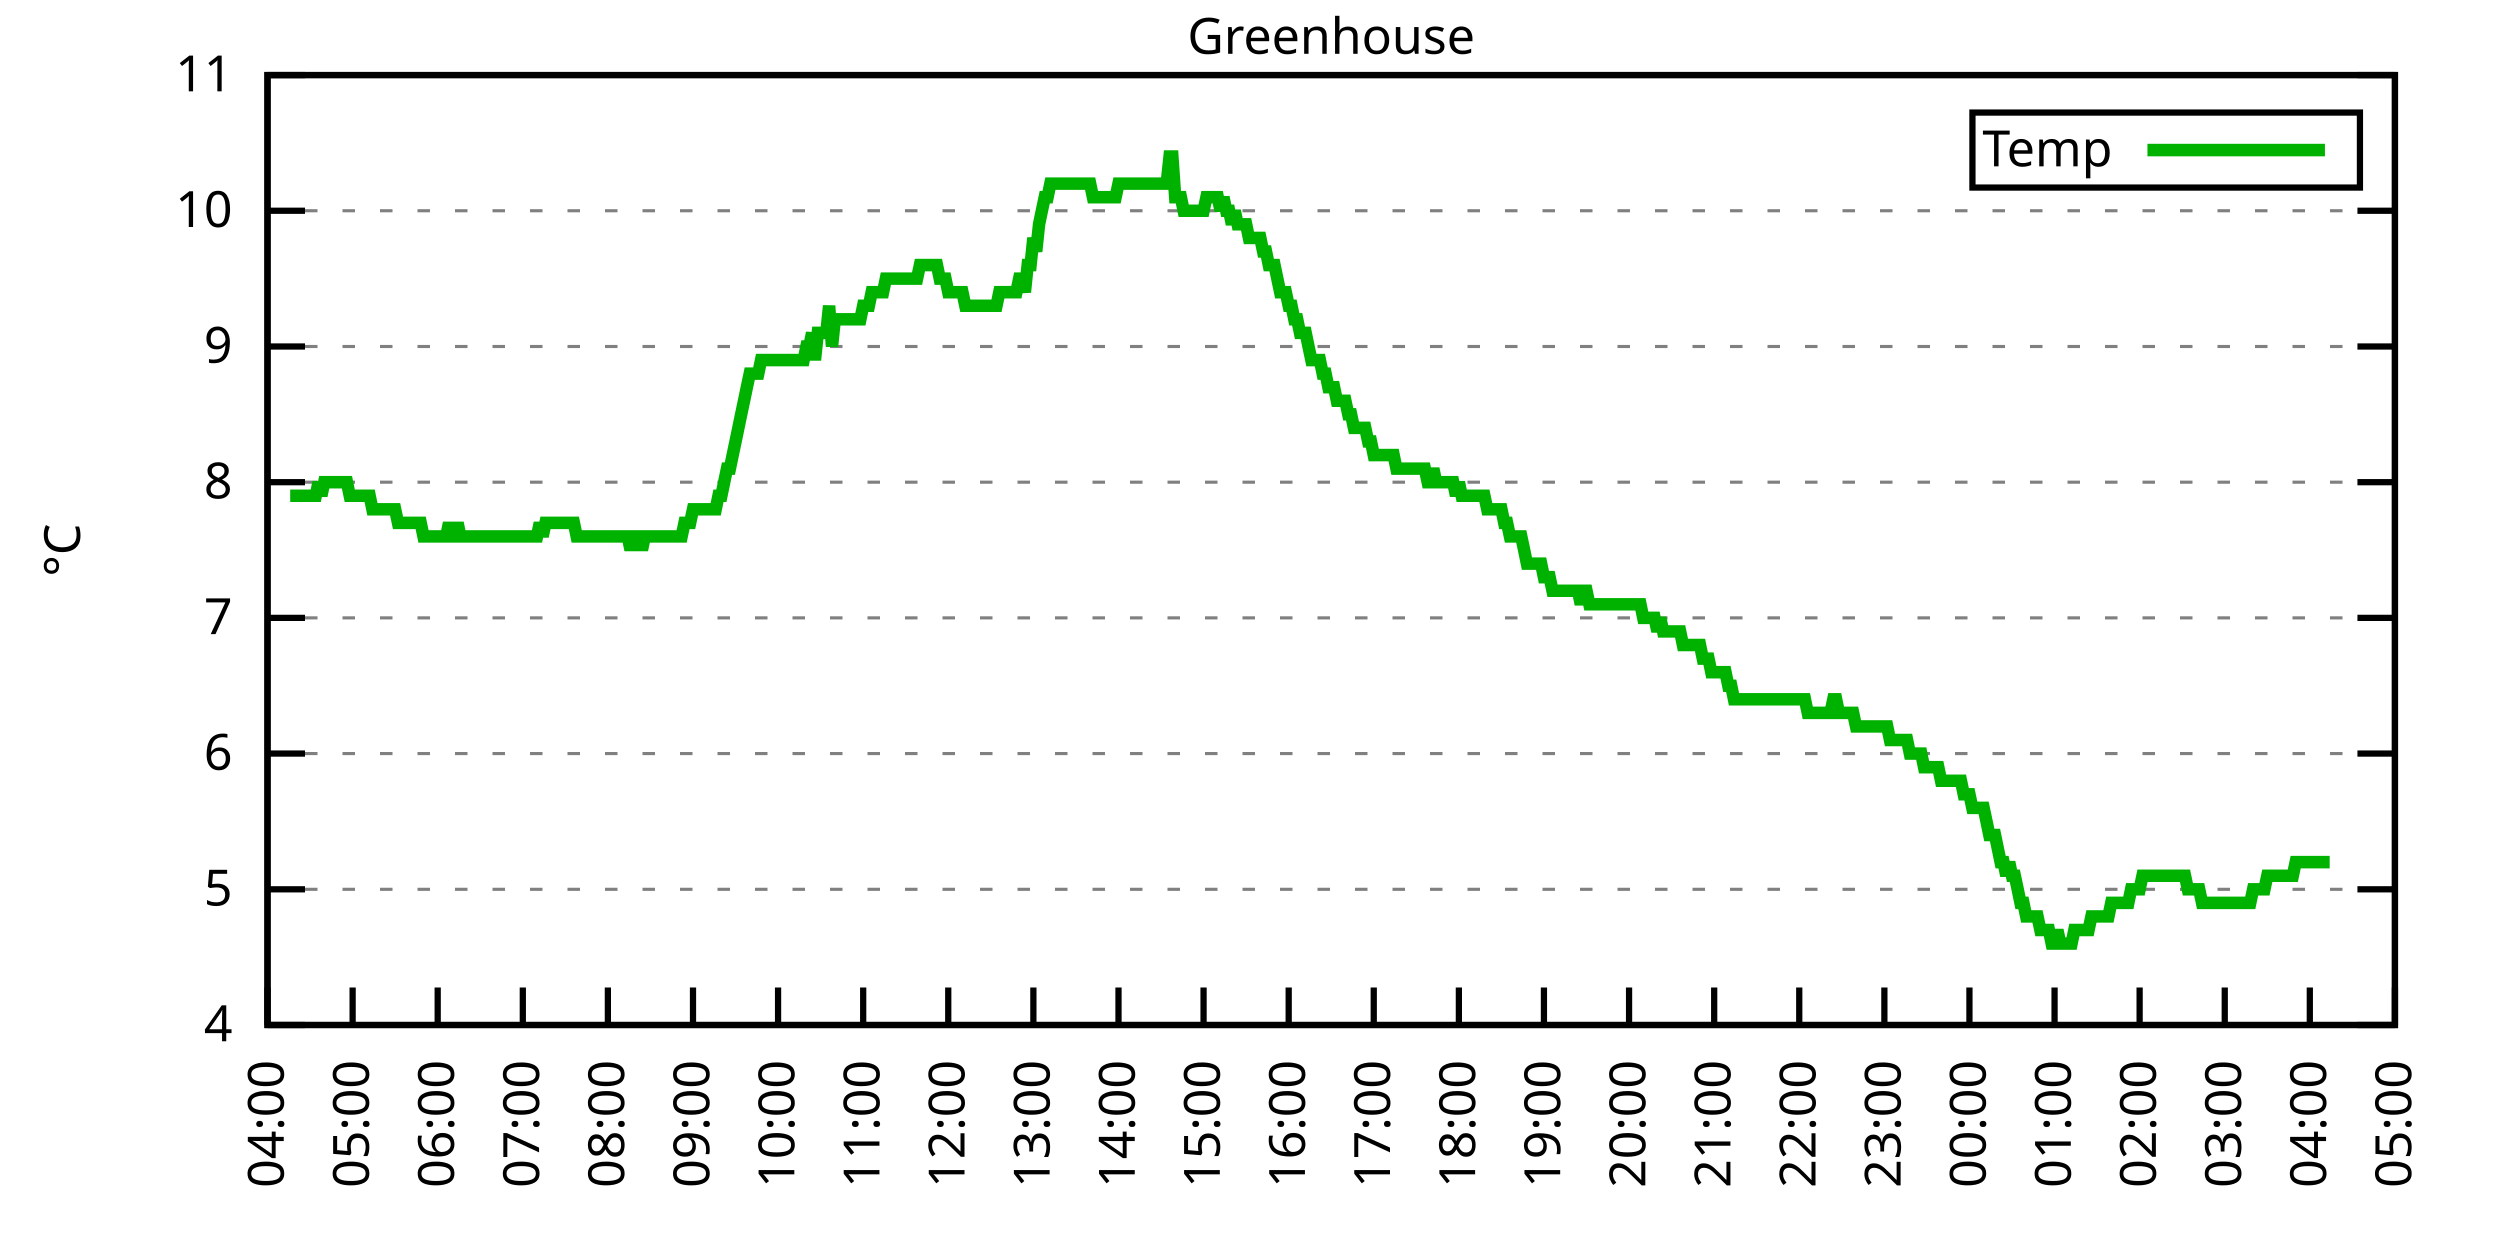
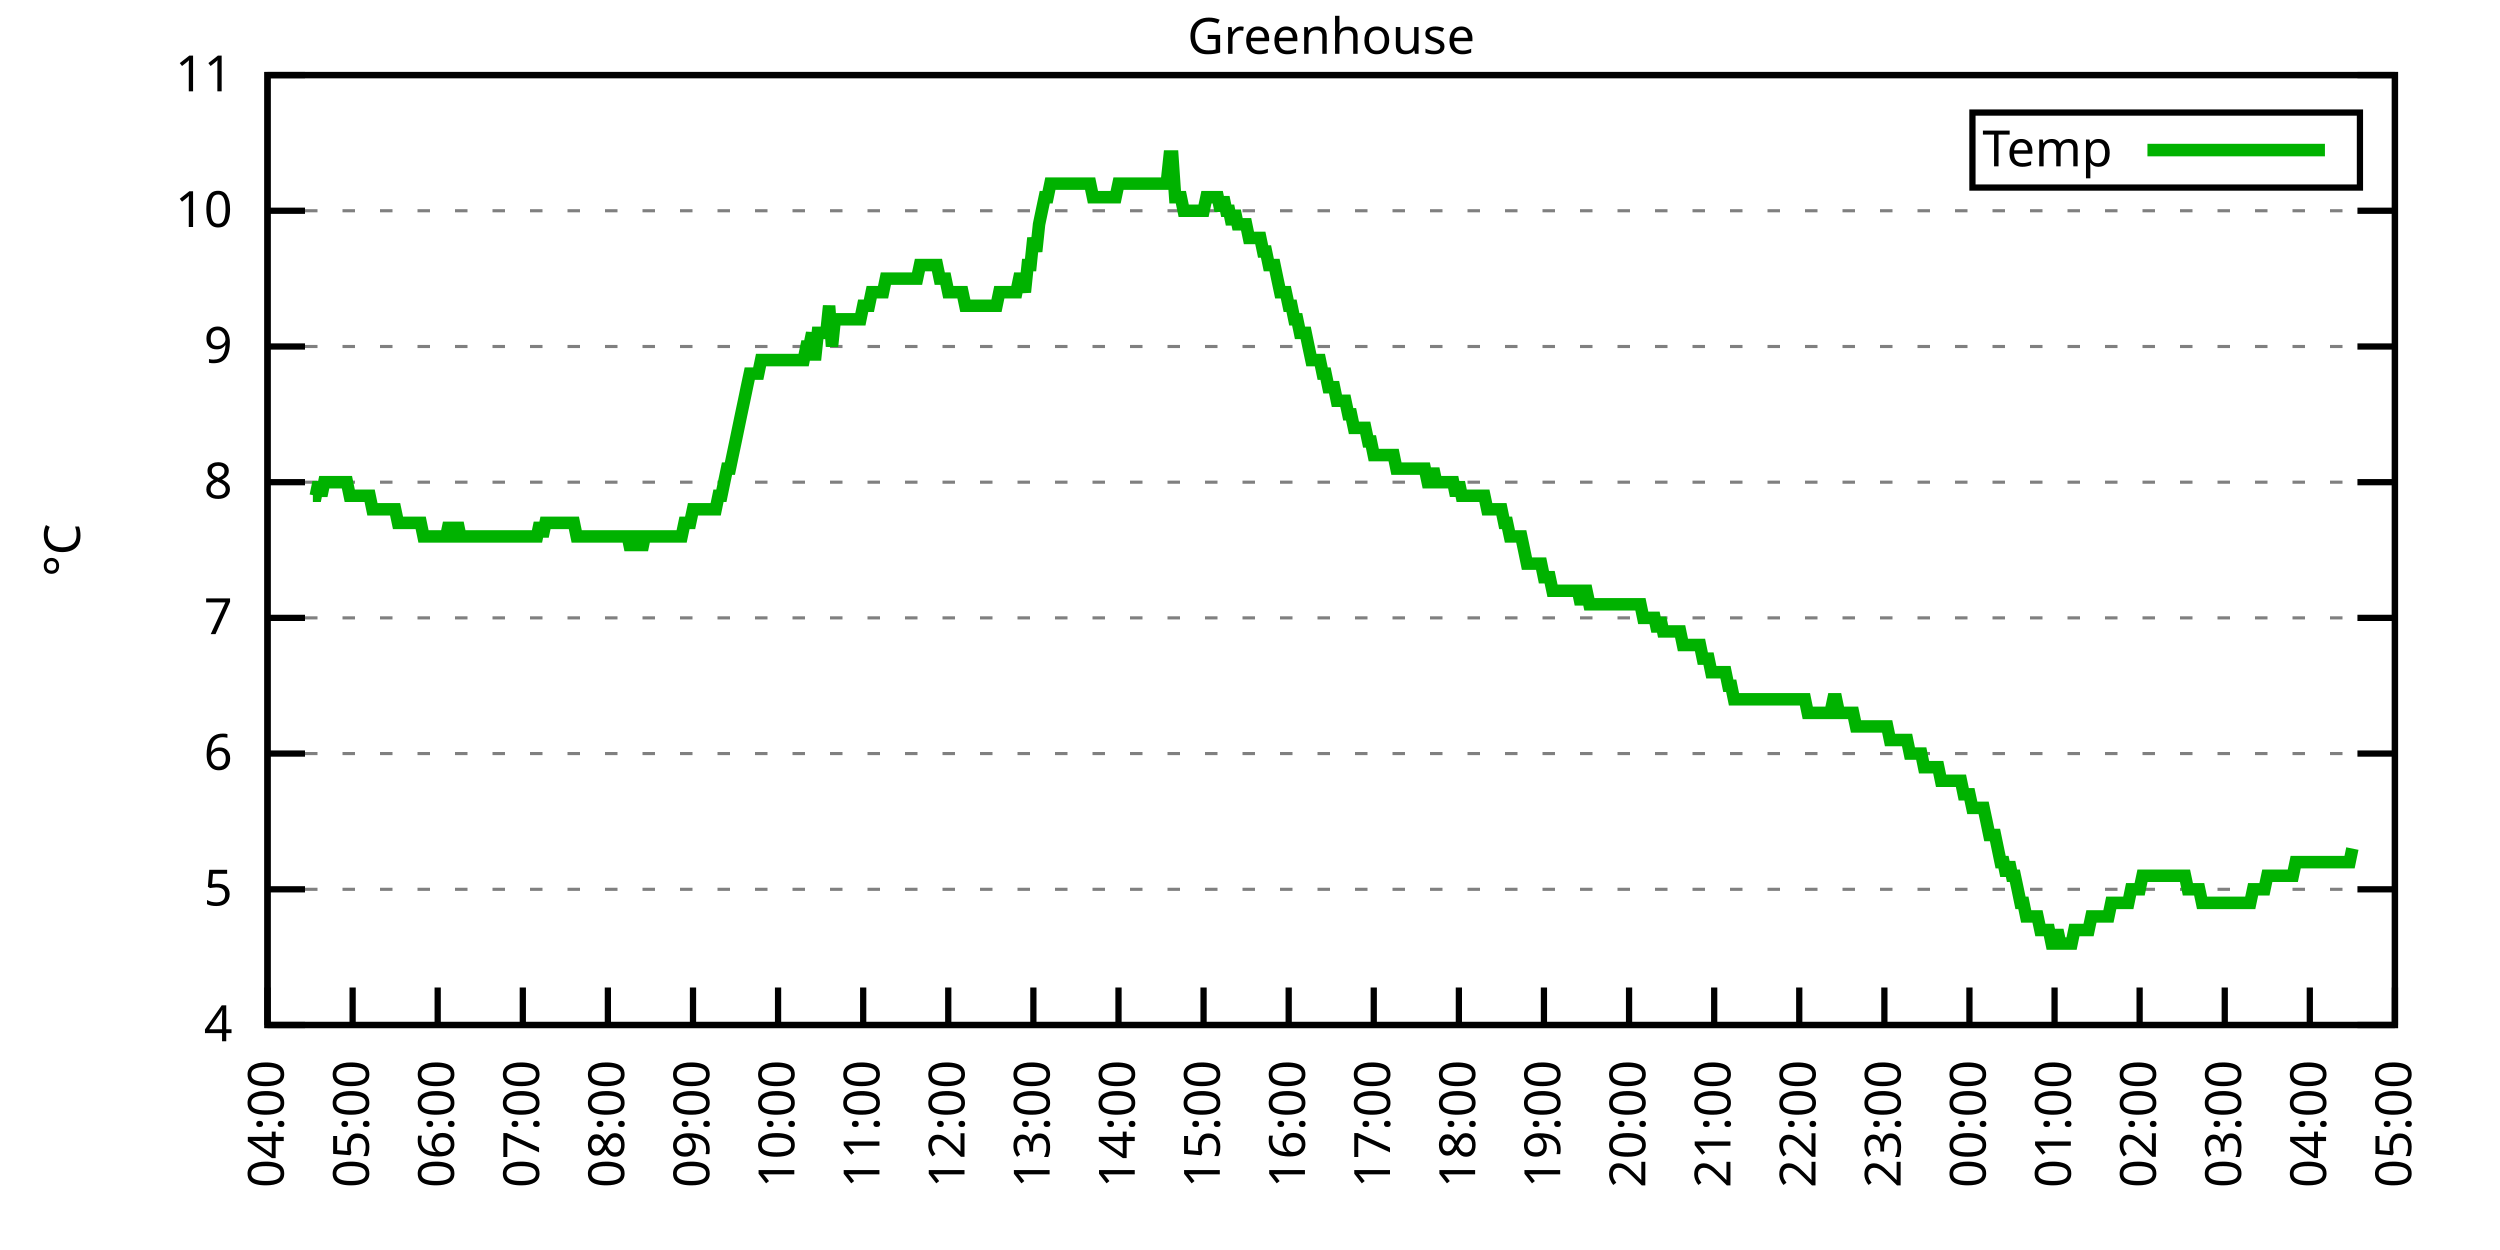
<svg xmlns="http://www.w3.org/2000/svg" xmlns:xlink="http://www.w3.org/1999/xlink" width="400" height="200" viewBox="0 0 400 200">
  <g id="gnuplot_canvas">
    <rect x="0" y="0" width="400" height="200" fill="none" />
    <defs>
      <circle id="gpDot" r="0.5" stroke-width="0.5" stroke="currentColor" />
      <path id="gpPt0" stroke-width="0.333" stroke="currentColor" d="M-1,0 h2 M0,-1 v2" />
      <path id="gpPt1" stroke-width="0.333" stroke="currentColor" d="M-1,-1 L1,1 M1,-1 L-1,1" />
      <path id="gpPt2" stroke-width="0.333" stroke="currentColor" d="M-1,0 L1,0 M0,-1 L0,1 M-1,-1 L1,1 M-1,1 L1,-1" />
      <rect id="gpPt3" stroke-width="0.333" stroke="currentColor" x="-1" y="-1" width="2" height="2" />
      <rect id="gpPt4" stroke-width="0.333" stroke="currentColor" fill="currentColor" x="-1" y="-1" width="2" height="2" />
      <circle id="gpPt5" stroke-width="0.333" stroke="currentColor" cx="0" cy="0" r="1" />
      <use xlink:href="#gpPt5" id="gpPt6" fill="currentColor" stroke="none" />
      <path id="gpPt7" stroke-width="0.333" stroke="currentColor" d="M0,-1.33 L-1.33,0.67 L1.33,0.67 z" />
      <use xlink:href="#gpPt7" id="gpPt8" fill="currentColor" stroke="none" />
      <use xlink:href="#gpPt7" id="gpPt9" stroke="currentColor" transform="rotate(180)" />
      <use xlink:href="#gpPt9" id="gpPt10" fill="currentColor" stroke="none" />
      <use xlink:href="#gpPt3" id="gpPt11" stroke="currentColor" transform="rotate(45)" />
      <use xlink:href="#gpPt11" id="gpPt12" fill="currentColor" stroke="none" />
      <path id="gpPt13" stroke-width="0.333" stroke="currentColor" d="M0,1.330 L1.265,0.411 L0.782,-1.067 L-0.782,-1.076 L-1.265,0.411 z" />
      <use xlink:href="#gpPt13" id="gpPt14" fill="currentColor" stroke="none" />
      <filter id="textbox" filterUnits="objectBoundingBox" x="0" y="0" height="1" width="1">
        <feFlood flood-color="white" flood-opacity="1" result="bgnd" />
        <feComposite in="SourceGraphic" in2="bgnd" operator="atop" />
      </filter>
      <filter id="greybox" filterUnits="objectBoundingBox" x="0" y="0" height="1" width="1">
        <feFlood flood-color="lightgrey" flood-opacity="1" result="grey" />
        <feComposite in="SourceGraphic" in2="grey" operator="atop" />
      </filter>
    </defs>
    <g fill="none" color="white" stroke="currentColor" stroke-width="1.00" stroke-linecap="butt" stroke-linejoin="miter">
</g>
    <g fill="none" color="black" stroke="currentColor" stroke-width="1.00" stroke-linecap="butt" stroke-linejoin="miter">
      <g stroke="none" shape-rendering="crispEdges">
        <polygon fill="rgb(255, 255, 255)" points="42.80,164.00 383.18,164.00 383.18,12.02 42.80,12.02 " />
      </g>
    </g>
    <g fill="none" color="black" stroke="currentColor" stroke-width="1.00" stroke-linecap="butt" stroke-linejoin="miter">
</g>
    <g fill="none" color="black" stroke="black" stroke-width="0.50" stroke-linecap="butt" stroke-linejoin="miter">
</g>
    <g fill="none" color="gray" stroke="currentColor" stroke-width="0.50" stroke-linecap="butt" stroke-linejoin="miter">
      <path stroke="gray" stroke-dasharray="2,4" class="gridline" d="M42.80,164.00 L383.19,164.00  " />
    </g>
    <g fill="none" color="gray" stroke="gray" stroke-width="1.00" stroke-linecap="butt" stroke-linejoin="miter">
</g>
    <g fill="none" color="black" stroke="currentColor" stroke-width="1.00" stroke-linecap="butt" stroke-linejoin="miter">
      <path stroke="black" d="M42.80,164.00 L48.80,164.00 M383.19,164.00 L377.19,164.00  " />
      <g transform="translate(37.20,166.60)" stroke="none" fill="black" font-family="Sans" font-size="8.00" text-anchor="end">
        <text>
          <tspan font-family="Sans"> 4</tspan>
        </text>
      </g>
    </g>
    <g fill="none" color="black" stroke="currentColor" stroke-width="1.00" stroke-linecap="butt" stroke-linejoin="miter">
</g>
    <g fill="none" color="black" stroke="black" stroke-width="0.50" stroke-linecap="butt" stroke-linejoin="miter">
</g>
    <g fill="none" color="gray" stroke="currentColor" stroke-width="0.50" stroke-linecap="butt" stroke-linejoin="miter">
      <path stroke="gray" stroke-dasharray="2,4" class="gridline" d="M42.80,142.29 L383.19,142.29  " />
    </g>
    <g fill="none" color="gray" stroke="gray" stroke-width="1.00" stroke-linecap="butt" stroke-linejoin="miter">
</g>
    <g fill="none" color="black" stroke="currentColor" stroke-width="1.00" stroke-linecap="butt" stroke-linejoin="miter">
      <path stroke="black" d="M42.80,142.29 L48.80,142.29 M383.19,142.29 L377.19,142.29  " />
      <g transform="translate(37.20,144.89)" stroke="none" fill="black" font-family="Sans" font-size="8.00" text-anchor="end">
        <text>
          <tspan font-family="Sans"> 5</tspan>
        </text>
      </g>
    </g>
    <g fill="none" color="black" stroke="currentColor" stroke-width="1.00" stroke-linecap="butt" stroke-linejoin="miter">
</g>
    <g fill="none" color="black" stroke="black" stroke-width="0.50" stroke-linecap="butt" stroke-linejoin="miter">
</g>
    <g fill="none" color="gray" stroke="currentColor" stroke-width="0.50" stroke-linecap="butt" stroke-linejoin="miter">
      <path stroke="gray" stroke-dasharray="2,4" class="gridline" d="M42.80,120.57 L383.19,120.57  " />
    </g>
    <g fill="none" color="gray" stroke="gray" stroke-width="1.00" stroke-linecap="butt" stroke-linejoin="miter">
</g>
    <g fill="none" color="black" stroke="currentColor" stroke-width="1.00" stroke-linecap="butt" stroke-linejoin="miter">
      <path stroke="black" d="M42.80,120.57 L48.80,120.57 M383.19,120.57 L377.19,120.57  " />
      <g transform="translate(37.20,123.17)" stroke="none" fill="black" font-family="Sans" font-size="8.00" text-anchor="end">
        <text>
          <tspan font-family="Sans"> 6</tspan>
        </text>
      </g>
    </g>
    <g fill="none" color="black" stroke="currentColor" stroke-width="1.00" stroke-linecap="butt" stroke-linejoin="miter">
</g>
    <g fill="none" color="black" stroke="black" stroke-width="0.50" stroke-linecap="butt" stroke-linejoin="miter">
</g>
    <g fill="none" color="gray" stroke="currentColor" stroke-width="0.50" stroke-linecap="butt" stroke-linejoin="miter">
      <path stroke="gray" stroke-dasharray="2,4" class="gridline" d="M42.80,98.86 L383.19,98.86  " />
    </g>
    <g fill="none" color="gray" stroke="gray" stroke-width="1.00" stroke-linecap="butt" stroke-linejoin="miter">
</g>
    <g fill="none" color="black" stroke="currentColor" stroke-width="1.00" stroke-linecap="butt" stroke-linejoin="miter">
      <path stroke="black" d="M42.80,98.86 L48.80,98.86 M383.19,98.86 L377.19,98.86  " />
      <g transform="translate(37.20,101.46)" stroke="none" fill="black" font-family="Sans" font-size="8.00" text-anchor="end">
        <text>
          <tspan font-family="Sans"> 7</tspan>
        </text>
      </g>
    </g>
    <g fill="none" color="black" stroke="currentColor" stroke-width="1.00" stroke-linecap="butt" stroke-linejoin="miter">
</g>
    <g fill="none" color="black" stroke="black" stroke-width="0.50" stroke-linecap="butt" stroke-linejoin="miter">
</g>
    <g fill="none" color="gray" stroke="currentColor" stroke-width="0.50" stroke-linecap="butt" stroke-linejoin="miter">
      <path stroke="gray" stroke-dasharray="2,4" class="gridline" d="M42.80,77.15 L383.19,77.15  " />
    </g>
    <g fill="none" color="gray" stroke="gray" stroke-width="1.00" stroke-linecap="butt" stroke-linejoin="miter">
</g>
    <g fill="none" color="black" stroke="currentColor" stroke-width="1.00" stroke-linecap="butt" stroke-linejoin="miter">
      <path stroke="black" d="M42.80,77.15 L48.80,77.15 M383.19,77.15 L377.19,77.15  " />
      <g transform="translate(37.20,79.75)" stroke="none" fill="black" font-family="Sans" font-size="8.00" text-anchor="end">
        <text>
          <tspan font-family="Sans"> 8</tspan>
        </text>
      </g>
    </g>
    <g fill="none" color="black" stroke="currentColor" stroke-width="1.00" stroke-linecap="butt" stroke-linejoin="miter">
</g>
    <g fill="none" color="black" stroke="black" stroke-width="0.50" stroke-linecap="butt" stroke-linejoin="miter">
</g>
    <g fill="none" color="gray" stroke="currentColor" stroke-width="0.50" stroke-linecap="butt" stroke-linejoin="miter">
      <path stroke="gray" stroke-dasharray="2,4" class="gridline" d="M42.80,55.44 L383.19,55.44  " />
    </g>
    <g fill="none" color="gray" stroke="gray" stroke-width="1.00" stroke-linecap="butt" stroke-linejoin="miter">
</g>
    <g fill="none" color="black" stroke="currentColor" stroke-width="1.00" stroke-linecap="butt" stroke-linejoin="miter">
      <path stroke="black" d="M42.80,55.44 L48.80,55.44 M383.19,55.44 L377.19,55.44  " />
      <g transform="translate(37.20,58.04)" stroke="none" fill="black" font-family="Sans" font-size="8.00" text-anchor="end">
        <text>
          <tspan font-family="Sans"> 9</tspan>
        </text>
      </g>
    </g>
    <g fill="none" color="black" stroke="currentColor" stroke-width="1.00" stroke-linecap="butt" stroke-linejoin="miter">
</g>
    <g fill="none" color="black" stroke="black" stroke-width="0.50" stroke-linecap="butt" stroke-linejoin="miter">
</g>
    <g fill="none" color="gray" stroke="currentColor" stroke-width="0.50" stroke-linecap="butt" stroke-linejoin="miter">
      <path stroke="gray" stroke-dasharray="2,4" class="gridline" d="M42.80,33.72 L383.19,33.72  " />
    </g>
    <g fill="none" color="gray" stroke="gray" stroke-width="1.00" stroke-linecap="butt" stroke-linejoin="miter">
</g>
    <g fill="none" color="black" stroke="currentColor" stroke-width="1.00" stroke-linecap="butt" stroke-linejoin="miter">
      <path stroke="black" d="M42.80,33.72 L48.80,33.72 M383.19,33.72 L377.19,33.72  " />
      <g transform="translate(37.20,36.32)" stroke="none" fill="black" font-family="Sans" font-size="8.00" text-anchor="end">
        <text>
          <tspan font-family="Sans"> 10</tspan>
        </text>
      </g>
    </g>
    <g fill="none" color="black" stroke="currentColor" stroke-width="1.00" stroke-linecap="butt" stroke-linejoin="miter">
</g>
    <g fill="none" color="black" stroke="black" stroke-width="0.50" stroke-linecap="butt" stroke-linejoin="miter">
</g>
    <g fill="none" color="gray" stroke="currentColor" stroke-width="0.50" stroke-linecap="butt" stroke-linejoin="miter">
      <path stroke="gray" stroke-dasharray="2,4" class="gridline" d="M42.80,12.01 L383.19,12.01  " />
    </g>
    <g fill="none" color="gray" stroke="gray" stroke-width="1.00" stroke-linecap="butt" stroke-linejoin="miter">
</g>
    <g fill="none" color="black" stroke="currentColor" stroke-width="1.00" stroke-linecap="butt" stroke-linejoin="miter">
      <path stroke="black" d="M42.80,12.01 L48.80,12.01 M383.19,12.01 L377.19,12.01  " />
      <g transform="translate(37.20,14.61)" stroke="none" fill="black" font-family="Sans" font-size="8.00" text-anchor="end">
        <text>
          <tspan font-family="Sans"> 11</tspan>
        </text>
      </g>
    </g>
    <g fill="none" color="black" stroke="currentColor" stroke-width="1.00" stroke-linecap="butt" stroke-linejoin="miter">
      <path stroke="black" d="M42.80,164.00 L42.80,158.00  " />
      <g transform="translate(45.40,169.60) rotate(270.00)" stroke="none" fill="black" font-family="Sans" font-size="8.00" text-anchor="end">
        <text>
          <tspan font-family="Sans">04:00</tspan>
        </text>
      </g>
    </g>
    <g fill="none" color="black" stroke="currentColor" stroke-width="1.00" stroke-linecap="butt" stroke-linejoin="miter">
      <path stroke="black" d="M56.42,164.00 L56.42,158.00  " />
      <g transform="translate(59.02,169.60) rotate(270.00)" stroke="none" fill="black" font-family="Sans" font-size="8.00" text-anchor="end">
        <text>
          <tspan font-family="Sans">05:00</tspan>
        </text>
      </g>
    </g>
    <g fill="none" color="black" stroke="currentColor" stroke-width="1.00" stroke-linecap="butt" stroke-linejoin="miter">
      <path stroke="black" d="M70.03,164.00 L70.03,158.00  " />
      <g transform="translate(72.63,169.60) rotate(270.00)" stroke="none" fill="black" font-family="Sans" font-size="8.00" text-anchor="end">
        <text>
          <tspan font-family="Sans">06:00</tspan>
        </text>
      </g>
    </g>
    <g fill="none" color="black" stroke="currentColor" stroke-width="1.00" stroke-linecap="butt" stroke-linejoin="miter">
      <path stroke="black" d="M83.65,164.00 L83.65,158.00  " />
      <g transform="translate(86.25,169.60) rotate(270.00)" stroke="none" fill="black" font-family="Sans" font-size="8.00" text-anchor="end">
        <text>
          <tspan font-family="Sans">07:00</tspan>
        </text>
      </g>
    </g>
    <g fill="none" color="black" stroke="currentColor" stroke-width="1.00" stroke-linecap="butt" stroke-linejoin="miter">
      <path stroke="black" d="M97.26,164.00 L97.26,158.00  " />
      <g transform="translate(99.86,169.60) rotate(270.00)" stroke="none" fill="black" font-family="Sans" font-size="8.00" text-anchor="end">
        <text>
          <tspan font-family="Sans">08:00</tspan>
        </text>
      </g>
    </g>
    <g fill="none" color="black" stroke="currentColor" stroke-width="1.00" stroke-linecap="butt" stroke-linejoin="miter">
      <path stroke="black" d="M110.88,164.00 L110.88,158.00  " />
      <g transform="translate(113.48,169.60) rotate(270.00)" stroke="none" fill="black" font-family="Sans" font-size="8.00" text-anchor="end">
        <text>
          <tspan font-family="Sans">09:00</tspan>
        </text>
      </g>
    </g>
    <g fill="none" color="black" stroke="currentColor" stroke-width="1.00" stroke-linecap="butt" stroke-linejoin="miter">
      <path stroke="black" d="M124.49,164.00 L124.49,158.00  " />
      <g transform="translate(127.09,169.60) rotate(270.00)" stroke="none" fill="black" font-family="Sans" font-size="8.00" text-anchor="end">
        <text>
          <tspan font-family="Sans">10:00</tspan>
        </text>
      </g>
    </g>
    <g fill="none" color="black" stroke="currentColor" stroke-width="1.00" stroke-linecap="butt" stroke-linejoin="miter">
      <path stroke="black" d="M138.11,164.00 L138.11,158.00  " />
      <g transform="translate(140.71,169.60) rotate(270.00)" stroke="none" fill="black" font-family="Sans" font-size="8.00" text-anchor="end">
        <text>
          <tspan font-family="Sans">11:00</tspan>
        </text>
      </g>
    </g>
    <g fill="none" color="black" stroke="currentColor" stroke-width="1.00" stroke-linecap="butt" stroke-linejoin="miter">
      <path stroke="black" d="M151.72,164.00 L151.72,158.00  " />
      <g transform="translate(154.32,169.60) rotate(270.00)" stroke="none" fill="black" font-family="Sans" font-size="8.00" text-anchor="end">
        <text>
          <tspan font-family="Sans">12:00</tspan>
        </text>
      </g>
    </g>
    <g fill="none" color="black" stroke="currentColor" stroke-width="1.00" stroke-linecap="butt" stroke-linejoin="miter">
      <path stroke="black" d="M165.34,164.00 L165.34,158.00  " />
      <g transform="translate(167.94,169.60) rotate(270.00)" stroke="none" fill="black" font-family="Sans" font-size="8.00" text-anchor="end">
        <text>
          <tspan font-family="Sans">13:00</tspan>
        </text>
      </g>
    </g>
    <g fill="none" color="black" stroke="currentColor" stroke-width="1.00" stroke-linecap="butt" stroke-linejoin="miter">
      <path stroke="black" d="M178.96,164.00 L178.96,158.00  " />
      <g transform="translate(181.56,169.60) rotate(270.00)" stroke="none" fill="black" font-family="Sans" font-size="8.00" text-anchor="end">
        <text>
          <tspan font-family="Sans">14:00</tspan>
        </text>
      </g>
    </g>
    <g fill="none" color="black" stroke="currentColor" stroke-width="1.00" stroke-linecap="butt" stroke-linejoin="miter">
      <path stroke="black" d="M192.57,164.00 L192.57,158.00  " />
      <g transform="translate(195.17,169.60) rotate(270.00)" stroke="none" fill="black" font-family="Sans" font-size="8.00" text-anchor="end">
        <text>
          <tspan font-family="Sans">15:00</tspan>
        </text>
      </g>
    </g>
    <g fill="none" color="black" stroke="currentColor" stroke-width="1.00" stroke-linecap="butt" stroke-linejoin="miter">
      <path stroke="black" d="M206.19,164.00 L206.19,158.00  " />
      <g transform="translate(208.79,169.60) rotate(270.00)" stroke="none" fill="black" font-family="Sans" font-size="8.00" text-anchor="end">
        <text>
          <tspan font-family="Sans">16:00</tspan>
        </text>
      </g>
    </g>
    <g fill="none" color="black" stroke="currentColor" stroke-width="1.00" stroke-linecap="butt" stroke-linejoin="miter">
      <path stroke="black" d="M219.80,164.00 L219.80,158.00  " />
      <g transform="translate(222.40,169.60) rotate(270.00)" stroke="none" fill="black" font-family="Sans" font-size="8.00" text-anchor="end">
        <text>
          <tspan font-family="Sans">17:00</tspan>
        </text>
      </g>
    </g>
    <g fill="none" color="black" stroke="currentColor" stroke-width="1.00" stroke-linecap="butt" stroke-linejoin="miter">
      <path stroke="black" d="M233.42,164.00 L233.42,158.00  " />
      <g transform="translate(236.02,169.60) rotate(270.00)" stroke="none" fill="black" font-family="Sans" font-size="8.00" text-anchor="end">
        <text>
          <tspan font-family="Sans">18:00</tspan>
        </text>
      </g>
    </g>
    <g fill="none" color="black" stroke="currentColor" stroke-width="1.00" stroke-linecap="butt" stroke-linejoin="miter">
      <path stroke="black" d="M247.03,164.00 L247.03,158.00  " />
      <g transform="translate(249.63,169.60) rotate(270.00)" stroke="none" fill="black" font-family="Sans" font-size="8.00" text-anchor="end">
        <text>
          <tspan font-family="Sans">19:00</tspan>
        </text>
      </g>
    </g>
    <g fill="none" color="black" stroke="currentColor" stroke-width="1.00" stroke-linecap="butt" stroke-linejoin="miter">
      <path stroke="black" d="M260.65,164.00 L260.65,158.00  " />
      <g transform="translate(263.25,169.60) rotate(270.00)" stroke="none" fill="black" font-family="Sans" font-size="8.00" text-anchor="end">
        <text>
          <tspan font-family="Sans">20:00</tspan>
        </text>
      </g>
    </g>
    <g fill="none" color="black" stroke="currentColor" stroke-width="1.00" stroke-linecap="butt" stroke-linejoin="miter">
      <path stroke="black" d="M274.27,164.00 L274.27,158.00  " />
      <g transform="translate(276.87,169.60) rotate(270.00)" stroke="none" fill="black" font-family="Sans" font-size="8.00" text-anchor="end">
        <text>
          <tspan font-family="Sans">21:00</tspan>
        </text>
      </g>
    </g>
    <g fill="none" color="black" stroke="currentColor" stroke-width="1.00" stroke-linecap="butt" stroke-linejoin="miter">
      <path stroke="black" d="M287.88,164.00 L287.88,158.00  " />
      <g transform="translate(290.48,169.60) rotate(270.00)" stroke="none" fill="black" font-family="Sans" font-size="8.00" text-anchor="end">
        <text>
          <tspan font-family="Sans">22:00</tspan>
        </text>
      </g>
    </g>
    <g fill="none" color="black" stroke="currentColor" stroke-width="1.00" stroke-linecap="butt" stroke-linejoin="miter">
      <path stroke="black" d="M301.50,164.00 L301.50,158.00  " />
      <g transform="translate(304.10,169.60) rotate(270.00)" stroke="none" fill="black" font-family="Sans" font-size="8.00" text-anchor="end">
        <text>
          <tspan font-family="Sans">23:00</tspan>
        </text>
      </g>
    </g>
    <g fill="none" color="black" stroke="currentColor" stroke-width="1.00" stroke-linecap="butt" stroke-linejoin="miter">
      <path stroke="black" d="M315.11,164.00 L315.11,158.00  " />
      <g transform="translate(317.71,169.60) rotate(270.00)" stroke="none" fill="black" font-family="Sans" font-size="8.00" text-anchor="end">
        <text>
          <tspan font-family="Sans">00:00</tspan>
        </text>
      </g>
    </g>
    <g fill="none" color="black" stroke="currentColor" stroke-width="1.00" stroke-linecap="butt" stroke-linejoin="miter">
      <path stroke="black" d="M328.73,164.00 L328.73,158.00  " />
      <g transform="translate(331.33,169.60) rotate(270.00)" stroke="none" fill="black" font-family="Sans" font-size="8.00" text-anchor="end">
        <text>
          <tspan font-family="Sans">01:00</tspan>
        </text>
      </g>
    </g>
    <g fill="none" color="black" stroke="currentColor" stroke-width="1.00" stroke-linecap="butt" stroke-linejoin="miter">
      <path stroke="black" d="M342.34,164.00 L342.34,158.00  " />
      <g transform="translate(344.94,169.60) rotate(270.00)" stroke="none" fill="black" font-family="Sans" font-size="8.00" text-anchor="end">
        <text>
          <tspan font-family="Sans">02:00</tspan>
        </text>
      </g>
    </g>
    <g fill="none" color="black" stroke="currentColor" stroke-width="1.00" stroke-linecap="butt" stroke-linejoin="miter">
      <path stroke="black" d="M355.96,164.00 L355.96,158.00  " />
      <g transform="translate(358.56,169.60) rotate(270.00)" stroke="none" fill="black" font-family="Sans" font-size="8.00" text-anchor="end">
        <text>
          <tspan font-family="Sans">03:00</tspan>
        </text>
      </g>
    </g>
    <g fill="none" color="black" stroke="currentColor" stroke-width="1.00" stroke-linecap="butt" stroke-linejoin="miter">
      <path stroke="black" d="M369.57,164.00 L369.57,158.00  " />
      <g transform="translate(372.17,169.60) rotate(270.00)" stroke="none" fill="black" font-family="Sans" font-size="8.00" text-anchor="end">
        <text>
          <tspan font-family="Sans">04:00</tspan>
        </text>
      </g>
    </g>
    <g fill="none" color="black" stroke="currentColor" stroke-width="1.00" stroke-linecap="butt" stroke-linejoin="miter">
      <path stroke="black" d="M383.19,164.00 L383.19,158.00  " />
      <g transform="translate(385.79,169.60) rotate(270.00)" stroke="none" fill="black" font-family="Sans" font-size="8.00" text-anchor="end">
        <text>
          <tspan font-family="Sans">05:00</tspan>
        </text>
      </g>
    </g>
    <g fill="none" color="black" stroke="currentColor" stroke-width="1.00" stroke-linecap="butt" stroke-linejoin="miter">
</g>
    <g fill="none" color="black" stroke="currentColor" stroke-width="1.00" stroke-linecap="butt" stroke-linejoin="miter">
      <path stroke="black" d="M42.80,12.01 L42.80,164.00 L383.19,164.00 L383.19,12.01 L42.80,12.01 Z  " />
    </g>
    <g fill="none" color="black" stroke="currentColor" stroke-width="1.00" stroke-linecap="butt" stroke-linejoin="miter">
</g>
    <g fill="none" color="black" stroke="currentColor" stroke-width="1.00" stroke-linecap="butt" stroke-linejoin="miter">
      <path stroke="black" d="M315.59,30.01 L315.59,18.01 L377.59,18.01 L377.59,30.01 L315.59,30.01 Z  " />
    </g>
    <g id="Greenhouse_plot_1">
      <g fill="none" color="white" stroke="black" stroke-width="2.00" stroke-linecap="butt" stroke-linejoin="miter">
</g>
      <g fill="none" color="black" stroke="currentColor" stroke-width="2.00" stroke-linecap="butt" stroke-linejoin="miter">
        <g transform="translate(337.99,26.61)" stroke="none" fill="black" font-family="Sans" font-size="8.00" text-anchor="end">
          <text>
            <tspan font-family="Sans">Temp</tspan>
          </text>
        </g>
      </g>
      <g fill="none" color="black" stroke="currentColor" stroke-width="2.00" stroke-linecap="butt" stroke-linejoin="miter">
-         <path stroke="rgb(  0, 178,   0)" d="M343.59,24.01 L371.99,24.01 M46.43,79.32 L46.88,79.32 L47.34,79.32 L47.79,79.32 L48.25,79.32 L48.70,79.32   L49.15,79.32 L49.61,79.32 L50.06,79.32 L50.52,79.32 L50.97,77.15 L51.42,79.32 L51.88,77.15 L52.33,77.15   L52.78,77.15 L53.24,77.15 L53.69,77.15 L54.15,77.15 L54.60,77.15 L55.05,77.15 L55.51,77.15 L55.96,79.32   L56.42,79.32 L56.87,79.32 L57.32,79.32 L57.78,79.32 L58.23,79.32 L58.68,79.32 L59.14,79.32 L59.59,81.49   L60.05,81.49 L60.50,81.49 L60.95,81.49 L61.41,81.49 L61.86,81.49 L62.32,81.49 L62.77,81.49 L63.22,81.49   L63.68,83.66 L64.13,83.66 L64.58,83.66 L65.04,83.66 L65.49,83.66 L65.95,83.66 L66.40,83.66 L66.85,83.66   L67.31,83.66 L67.76,85.83 L68.22,85.83 L68.67,85.83 L69.12,85.83 L69.58,85.83 L70.03,85.83 L70.49,85.83   L70.94,85.83 L71.39,85.83 L71.85,83.66 L72.30,85.83 L72.75,85.83 L73.21,83.66 L73.66,85.83 L74.12,85.83   L74.57,85.83 L75.02,85.83 L75.48,85.83 L75.93,85.83 L76.39,85.83 L76.84,85.83 L77.29,85.83 L77.75,85.83   L78.20,85.83 L78.65,85.83 L79.11,85.83 L79.56,85.83 L80.02,85.83 L80.47,85.83 L80.92,85.83 L81.38,85.83   L81.83,85.83 L82.29,85.83 L82.74,85.83 L83.19,85.83 L83.65,85.83 L84.10,85.83 L84.55,85.83 L85.01,85.83   L85.46,85.83 L85.92,85.83 L86.37,83.66 L86.82,85.83 L87.28,83.66 L87.73,83.66 L88.19,83.66 L88.64,83.66   L89.09,83.66 L89.55,83.66 L90.00,83.66 L90.45,83.66 L90.91,83.66 L91.36,83.66 L91.82,83.66 L92.27,85.83   L92.72,85.83 L93.18,85.83 L93.63,85.83 L94.09,85.83 L94.54,85.83 L94.99,85.83 L95.45,85.83 L95.90,85.83   L96.35,85.83 L96.81,85.83 L97.26,85.83 L97.72,85.83 L98.17,85.83 L98.62,85.83 L99.08,85.83 L99.53,85.83   L99.99,85.83 L100.44,85.83 L100.89,88.00 L101.35,85.83 L101.80,85.83 L102.25,85.83 L102.71,88.00 L103.16,85.83   L103.62,85.83 L104.07,85.83 L104.52,85.83 L104.98,85.83 L105.43,85.83 L105.89,85.83 L106.34,85.83 L106.79,85.83   L107.25,85.83 L107.70,85.83 L108.15,85.83 L108.61,85.83 L109.06,85.83 L109.52,83.66 L109.97,83.66 L110.42,83.66   L110.88,81.49 L111.33,81.49 L111.79,81.49 L112.24,81.49 L112.69,81.49 L113.15,81.49 L113.60,81.49 L114.05,81.49   L114.51,81.49 L114.96,79.32 L115.42,79.32 L115.87,77.15 L116.32,74.98 L116.78,74.98 L117.23,72.81 L117.69,70.63   L118.14,68.46 L118.59,66.29 L119.05,64.12 L119.50,61.95 L119.96,59.78 L120.41,59.78 L120.86,59.78 L121.32,59.78   L121.77,57.61 L122.22,57.61 L122.68,57.61 L123.13,57.61 L123.59,57.61 L124.04,57.61 L124.49,57.61 L124.95,57.61   L125.40,57.61 L125.86,57.61 L126.31,57.61 L126.76,57.61 L127.22,57.61 L127.67,57.61 L128.12,57.61 L128.58,57.61   L129.03,55.44 L129.49,55.44 L129.94,53.26 L130.39,57.61 L130.85,53.26 L131.30,53.26 L131.76,53.26 L132.21,53.26   L132.66,48.92 L133.12,55.44 L133.57,51.09 L134.02,51.09 L134.48,51.09 L134.93,51.09 L135.39,51.09 L135.84,51.09   L136.29,51.09 L136.75,51.09 L137.20,51.09 L137.66,51.09 L138.11,48.92 L138.56,48.92 L139.02,48.92 L139.47,46.75   L139.92,46.75 L140.38,46.75 L140.83,46.75 L141.29,46.75 L141.74,44.58 L142.19,44.58 L142.65,44.58 L143.10,44.58   L143.56,44.58 L144.01,44.58 L144.46,44.58 L144.92,44.58 L145.37,44.58 L145.82,44.58 L146.28,44.58 L146.73,44.58   L147.19,42.41 L147.64,42.41 L148.09,42.41 L148.55,42.41 L149.00,42.41 L149.46,42.41 L149.91,42.41 L150.36,44.58   L150.82,44.58 L151.27,44.58 L151.72,46.75 L152.18,46.75 L152.63,46.75 L153.09,46.75 L153.54,46.75 L153.99,46.75   L154.45,48.92 L154.90,48.92 L155.36,48.92 L155.81,48.92 L156.26,48.92 L156.72,48.92 L157.17,48.92 L157.62,48.92   L158.08,48.92 L158.53,48.92 L158.99,48.92 L159.44,48.92 L159.89,46.75 L160.35,46.75 L160.80,46.75 L161.26,46.75   L161.71,46.75 L162.16,46.75 L162.62,46.75 L163.07,44.58 L163.52,44.58 L163.98,46.75 L164.43,42.41 L164.89,42.41   L165.34,38.07 L165.79,40.24 L166.25,35.89 L166.70,33.72 L167.16,31.55 L167.61,31.55 L168.06,29.38 L168.52,29.38   L168.97,29.38 L169.43,29.38 L169.88,29.38 L170.33,29.38 L170.79,29.38 L171.24,29.38 L171.69,29.38 L172.15,29.38   L172.60,29.38 L173.06,29.38 L173.51,29.38 L173.96,29.38 L174.42,29.38 L174.87,31.55 L175.33,31.55 L175.78,31.55   L176.23,31.55 L176.69,31.55 L177.14,31.55 L177.59,31.55 L178.05,31.55 L178.50,31.55 L178.96,29.38 L179.41,29.38   L179.86,29.38 L180.32,29.38 L180.77,29.38 L181.23,29.38 L181.68,29.38 L182.13,29.38 L182.59,29.38 L183.04,29.38   L183.49,29.38 L183.95,29.38 L184.40,29.38 L184.86,29.38 L185.31,29.38 L185.76,29.38 L186.22,29.38 L186.67,29.38   L187.13,25.04 L187.58,25.04 L188.03,31.55 L188.49,31.55 L188.94,31.55 L189.39,33.72 L189.85,33.72 L190.30,33.72   L190.76,33.72 L191.21,33.72 L191.66,33.72 L192.12,33.72 L192.57,33.72 L193.03,31.55 L193.48,31.55 L193.93,31.55   L194.39,31.55 L194.84,31.55 L195.29,33.72 L195.75,31.55 L196.20,33.72 L196.66,33.72 L197.11,35.89 L197.56,33.72   L198.02,35.89 L198.47,35.89 L198.93,35.89 L199.38,35.89 L199.83,38.07 L200.29,38.07 L200.74,38.07 L201.19,38.07   L201.65,38.07 L202.10,40.24 L202.56,40.24 L203.01,42.41 L203.46,42.41 L203.92,42.41 L204.37,44.58 L204.83,46.75   L205.28,46.75 L205.73,46.75 L206.19,48.92 L206.64,48.92 L207.09,51.09 L207.55,51.09 L208.00,53.26 L208.46,53.26   L208.91,53.26 L209.36,55.44 L209.82,57.61 L210.27,57.61 L210.73,57.61 L211.18,57.61 L211.63,59.78 L212.09,59.78   L212.54,61.95 L213.00,61.95 L213.45,61.95 L213.90,64.12 L214.36,64.12 L214.81,64.12 L215.26,64.12 L215.72,66.29   L216.17,66.29 L216.63,68.46 L217.08,68.46 L217.53,68.46 L217.99,68.46 L218.44,68.46 L218.90,70.63 L219.35,70.63   L219.80,72.81 L220.26,72.81 L220.71,72.81 L221.16,72.81 L221.62,72.81 L222.07,72.81 L222.53,72.81 L222.98,72.81   L223.43,74.98 L223.89,74.98 L224.34,74.98 L224.80,74.98 L225.25,74.98 L225.70,74.98 L226.16,74.98 L226.61,74.98   L227.06,74.98 L227.52,74.98 L227.97,74.98 L228.43,77.15 L228.88,77.15 L229.33,74.98 L229.79,77.15 L230.24,77.15   L230.70,77.15 L231.15,77.15 L231.60,77.15 L232.06,77.15 L232.51,77.15 L232.96,79.32 L233.42,77.15 L233.87,79.32   L234.33,79.32 L234.78,79.32 L235.23,79.32 L235.69,79.32 L236.14,79.32 L236.60,79.32 L237.05,79.32 L237.50,79.32   L237.96,81.49 L238.41,81.49 L238.86,81.49 L239.32,81.49 L239.77,81.49 L240.23,81.49 L240.68,83.66 L241.13,83.66   L241.59,85.83 L242.04,85.83 L242.50,85.83 L242.95,85.83 L243.40,85.83 L243.86,88.00 L244.31,90.18 L244.76,90.18   L245.22,90.18 L245.67,90.18 L246.13,90.18 L246.58,90.18 L247.03,92.35 L247.49,92.35 L247.94,92.35 L248.40,94.52   L248.85,94.52 L249.30,94.52 L249.76,94.52 L250.21,94.52 L250.66,94.52 L251.12,94.52 L251.57,94.52 L252.03,94.52   L252.48,94.52 L252.93,96.69 L253.39,94.52 L253.84,94.52 L254.30,96.69 L254.75,96.69 L255.20,96.69 L255.66,96.69   L256.11,96.69 L256.56,96.69 L257.02,96.69 L257.47,96.69 L257.93,96.69 L258.38,96.69 L258.83,96.69 L259.29,96.69   L259.74,96.69 L260.20,96.69 L260.65,96.69 L261.10,96.69 L261.56,96.69 L262.01,96.69 L262.47,96.69 L262.92,98.86   L263.37,98.86 L263.83,98.86 L264.28,98.86 L264.73,98.86 L265.19,101.03 L265.64,98.86 L266.10,101.03 L266.55,101.03   L267.00,101.03 L267.46,101.03 L267.91,101.03 L268.37,101.03 L268.82,101.03 L269.27,103.20 L269.73,103.20 L270.18,103.20   L270.63,103.20 L271.09,103.20 L271.54,103.20 L272.00,103.20 L272.45,105.38 L272.90,105.38 L273.36,105.38 L273.81,107.55   L274.27,107.55 L274.72,107.55 L275.17,107.55 L275.63,107.55 L276.08,107.55 L276.53,109.72 L276.99,109.72 L277.44,111.89   L277.90,111.89 L278.35,111.89 L278.80,111.89 L279.26,111.89 L279.71,111.89 L280.17,111.89 L280.62,111.89 L281.07,111.89   L281.53,111.89 L281.98,111.89 L282.43,111.89 L282.89,111.89 L283.34,111.89 L283.80,111.89 L284.25,111.89 L284.70,111.89   L285.16,111.89 L285.61,111.89 L286.07,111.89 L286.52,111.89 L286.97,111.89 L287.43,111.89 L287.88,111.89 L288.33,111.89   L288.79,111.89 L289.24,114.06 L289.70,114.06 L290.15,114.06 L290.60,114.06 L291.06,114.06 L291.51,114.06 L291.97,114.06   L292.42,114.06 L292.87,114.06 L293.33,111.89 L293.78,111.89 L294.23,114.06 L294.69,114.06 L295.14,114.06 L295.60,114.06   L296.05,114.06 L296.50,114.06 L296.96,116.23 L297.41,116.23 L297.87,116.23 L298.32,116.23 L298.77,116.23 L299.23,116.23   L299.68,116.23 L300.13,116.23 L300.59,116.23 L301.04,116.23 L301.50,116.23 L301.95,116.23 L302.40,118.40 L302.86,118.40   L303.31,118.40 L303.77,118.40 L304.22,118.40 L304.67,118.40 L305.13,118.40 L305.58,120.57 L306.03,120.57 L306.49,120.57   L306.94,120.57 L307.40,120.57 L307.85,122.75 L308.30,122.75 L308.76,122.75 L309.21,122.75 L309.67,122.75 L310.12,122.75   L310.57,124.92 L311.03,124.92 L311.48,124.92 L311.94,124.92 L312.39,124.92 L312.84,124.92 L313.30,124.92 L313.75,124.92   L314.20,127.09 L314.66,127.09 L315.11,127.09 L315.57,129.26 L316.02,129.26 L316.47,129.26 L316.93,129.26 L317.38,129.26   L317.84,131.43 L318.29,133.60 L318.74,133.60 L319.20,133.60 L319.65,135.77 L320.10,137.94 L320.56,137.94 L321.01,140.12   L321.47,137.94 L321.92,140.12 L322.37,140.12 L322.83,142.29 L323.28,144.46 L323.74,144.46 L324.19,146.63 L324.64,146.63   L325.10,146.63 L325.55,146.63 L326.00,146.63 L326.46,148.80 L326.91,148.80 L327.37,148.80 L327.82,148.80 L328.27,150.97   L328.73,150.97 L329.18,148.80 L329.64,150.97 L330.09,150.97 L330.54,150.97 L331.00,150.97 L331.45,150.97 L331.90,148.80   L332.36,148.80 L332.81,148.80 L333.27,148.80 L333.72,148.80 L334.17,148.80 L334.63,146.63 L335.08,146.63 L335.54,146.63   L335.99,146.63 L336.44,146.63 L336.90,146.63 L337.35,146.63 L337.80,144.46 L338.26,144.46 L338.71,144.46 L339.17,144.46   L339.62,144.46 L340.07,144.46 L340.53,144.46 L340.98,142.29 L341.44,142.29 L341.89,142.29 L342.34,142.29 L342.80,140.12   L343.25,140.12 L343.70,140.12 L344.16,140.12 L344.61,140.12 L345.07,140.12 L345.52,140.12 L345.97,140.12 L346.43,140.12   L346.88,140.12 L347.34,140.12 L347.79,140.12 L348.24,140.12 L348.70,140.12 L349.15,140.12 L349.60,140.12 L350.06,142.29   L350.51,142.29 L350.97,142.29 L351.42,142.29 L351.87,142.29 L352.33,144.46 L352.78,144.46 L353.24,144.46 L353.69,144.46   L354.14,144.46 L354.60,144.46 L355.05,144.46 L355.50,144.46 L355.96,144.46 L356.41,144.46 L356.87,144.46 L357.32,144.46   L357.77,144.46 L358.23,144.46 L358.68,144.46 L359.14,144.46 L359.59,144.46 L360.04,144.46 L360.50,142.29 L360.95,142.29   L361.41,142.29 L361.86,142.29 L362.31,142.29 L362.77,140.12 L363.22,140.12 L363.67,140.12 L364.13,140.12 L364.58,140.12   L365.04,140.12 L365.49,140.12 L365.94,140.12 L366.40,140.12 L366.85,140.12 L367.31,137.94 L367.76,137.94 L368.21,137.94   L368.67,137.94 L369.12,137.94 L369.57,137.94 L370.03,137.94 L370.48,137.94 L370.94,137.94 L371.39,137.94 L371.84,137.94   L372.30,137.94 L372.75,137.94  " />
+         <path stroke="rgb(  0, 178,   0)" d="M343.59,24.01 L371.99,24.01 M50.06,79.32 L50.52,79.32 L50.97,77.15 L51.42,79.32 L51.88,77.15 L52.33,77.15   L52.78,77.15 L53.24,77.15 L53.69,77.15 L54.15,77.15 L54.60,77.15 L55.05,77.15 L55.51,77.15 L55.96,79.32   L56.42,79.32 L56.87,79.32 L57.32,79.32 L57.78,79.32 L58.23,79.32 L58.68,79.32 L59.14,79.32 L59.59,81.49   L60.05,81.49 L60.50,81.49 L60.95,81.49 L61.41,81.49 L61.86,81.49 L62.32,81.49 L62.77,81.49 L63.22,81.49   L63.68,83.66 L64.13,83.66 L64.58,83.66 L65.04,83.66 L65.49,83.66 L65.95,83.66 L66.40,83.66 L66.85,83.66   L67.31,83.66 L67.76,85.83 L68.22,85.83 L68.67,85.83 L69.12,85.83 L69.58,85.83 L70.03,85.83 L70.49,85.83   L70.94,85.83 L71.39,85.83 L71.85,83.66 L72.30,85.83 L72.75,85.83 L73.21,83.66 L73.66,85.83 L74.12,85.83   L74.57,85.83 L75.02,85.83 L75.48,85.83 L75.93,85.83 L76.39,85.83 L76.84,85.83 L77.29,85.83 L77.75,85.83   L78.20,85.83 L78.65,85.83 L79.11,85.83 L79.56,85.83 L80.02,85.83 L80.47,85.83 L80.92,85.83 L81.38,85.83   L81.83,85.83 L82.29,85.83 L82.74,85.83 L83.19,85.83 L83.65,85.83 L84.10,85.83 L84.55,85.83 L85.01,85.83   L85.46,85.83 L85.92,85.83 L86.37,83.66 L86.82,85.83 L87.28,83.66 L87.73,83.66 L88.19,83.66 L88.64,83.66   L89.09,83.66 L89.55,83.66 L90.00,83.66 L90.45,83.66 L90.91,83.66 L91.36,83.66 L91.82,83.66 L92.27,85.83   L92.72,85.83 L93.18,85.83 L93.63,85.83 L94.09,85.83 L94.54,85.83 L94.99,85.83 L95.45,85.83 L95.90,85.83   L96.35,85.83 L96.81,85.83 L97.26,85.83 L97.72,85.83 L98.17,85.83 L98.62,85.83 L99.08,85.83 L99.53,85.83   L99.99,85.83 L100.44,85.83 L100.89,88.00 L101.35,85.83 L101.80,85.83 L102.25,85.83 L102.71,88.00 L103.16,85.83   L103.62,85.83 L104.07,85.83 L104.52,85.83 L104.98,85.83 L105.43,85.83 L105.89,85.83 L106.34,85.83 L106.79,85.83   L107.25,85.83 L107.70,85.83 L108.15,85.83 L108.61,85.83 L109.06,85.83 L109.52,83.66 L109.97,83.66 L110.42,83.66   L110.88,81.49 L111.33,81.49 L111.79,81.49 L112.24,81.49 L112.69,81.49 L113.15,81.49 L113.60,81.49 L114.05,81.49   L114.51,81.49 L114.96,79.32 L115.42,79.32 L115.87,77.15 L116.32,74.98 L116.78,74.98 L117.23,72.81 L117.69,70.63   L118.14,68.46 L118.59,66.29 L119.05,64.12 L119.50,61.95 L119.96,59.78 L120.41,59.78 L120.86,59.78 L121.32,59.78   L121.77,57.61 L122.22,57.61 L122.68,57.61 L123.13,57.61 L123.59,57.61 L124.04,57.61 L124.49,57.61 L124.95,57.61   L125.40,57.61 L125.86,57.61 L126.31,57.61 L126.76,57.61 L127.22,57.61 L127.67,57.61 L128.12,57.61 L128.58,57.61   L129.03,55.44 L129.49,55.44 L129.94,53.26 L130.39,57.61 L130.85,53.26 L131.30,53.26 L131.76,53.26 L132.21,53.26   L132.66,48.92 L133.12,55.44 L133.57,51.09 L134.02,51.09 L134.48,51.09 L134.93,51.09 L135.39,51.09 L135.84,51.09   L136.29,51.09 L136.75,51.09 L137.20,51.09 L137.66,51.09 L138.11,48.92 L138.56,48.92 L139.02,48.92 L139.47,46.75   L139.92,46.75 L140.38,46.75 L140.83,46.75 L141.29,46.75 L141.74,44.58 L142.19,44.58 L142.65,44.58 L143.10,44.58   L143.56,44.58 L144.01,44.58 L144.46,44.58 L144.92,44.58 L145.37,44.58 L145.82,44.58 L146.28,44.58 L146.73,44.58   L147.19,42.41 L147.64,42.41 L148.09,42.41 L148.55,42.41 L149.00,42.41 L149.46,42.41 L149.91,42.41 L150.36,44.58   L150.82,44.58 L151.27,44.58 L151.72,46.75 L152.18,46.75 L152.63,46.75 L153.09,46.75 L153.54,46.75 L153.99,46.75   L154.45,48.92 L154.90,48.92 L155.36,48.92 L155.81,48.92 L156.26,48.92 L156.72,48.92 L157.17,48.92 L157.62,48.92   L158.08,48.92 L158.53,48.92 L158.99,48.92 L159.44,48.92 L159.89,46.75 L160.35,46.75 L160.80,46.75 L161.26,46.75   L161.71,46.75 L162.16,46.75 L162.62,46.75 L163.07,44.58 L163.52,44.58 L163.98,46.75 L164.43,42.41 L164.89,42.41   L165.34,38.07 L165.79,40.24 L166.25,35.89 L166.70,33.72 L167.16,31.55 L167.61,31.55 L168.06,29.38 L168.52,29.38   L168.97,29.38 L169.43,29.38 L169.88,29.38 L170.33,29.38 L170.79,29.38 L171.24,29.38 L171.69,29.38 L172.15,29.38   L172.60,29.38 L173.06,29.38 L173.51,29.38 L173.96,29.38 L174.42,29.38 L174.87,31.55 L175.33,31.55 L175.78,31.55   L176.23,31.55 L176.69,31.55 L177.14,31.55 L177.59,31.55 L178.05,31.55 L178.50,31.55 L178.96,29.38 L179.41,29.38   L179.86,29.38 L180.32,29.38 L180.77,29.38 L181.23,29.38 L181.68,29.38 L182.13,29.38 L182.59,29.38 L183.04,29.38   L183.49,29.38 L183.95,29.38 L184.40,29.38 L184.86,29.38 L185.31,29.38 L185.76,29.38 L186.22,29.38 L186.67,29.38   L187.13,25.04 L187.58,25.04 L188.03,31.55 L188.49,31.55 L188.94,31.55 L189.39,33.72 L189.85,33.72 L190.30,33.72   L190.76,33.72 L191.21,33.72 L191.66,33.72 L192.12,33.72 L192.57,33.72 L193.03,31.55 L193.48,31.55 L193.93,31.55   L194.39,31.55 L194.84,31.55 L195.29,33.72 L195.75,31.55 L196.20,33.72 L196.66,33.72 L197.11,35.89 L197.56,33.72   L198.02,35.89 L198.47,35.89 L198.93,35.89 L199.38,35.89 L199.83,38.07 L200.29,38.07 L200.74,38.07 L201.19,38.07   L201.65,38.07 L202.10,40.24 L202.56,40.24 L203.01,42.41 L203.46,42.41 L203.92,42.41 L204.37,44.58 L204.83,46.75   L205.28,46.75 L205.73,46.75 L206.19,48.92 L206.64,48.92 L207.09,51.09 L207.55,51.09 L208.00,53.26 L208.46,53.26   L208.91,53.26 L209.36,55.44 L209.82,57.61 L210.27,57.61 L210.73,57.61 L211.18,57.61 L211.63,59.78 L212.09,59.78   L212.54,61.95 L213.00,61.95 L213.45,61.95 L213.90,64.12 L214.36,64.12 L214.81,64.12 L215.26,64.12 L215.72,66.29   L216.17,66.29 L216.63,68.46 L217.08,68.46 L217.53,68.46 L217.99,68.46 L218.44,68.46 L218.90,70.63 L219.35,70.63   L219.80,72.81 L220.26,72.81 L220.71,72.81 L221.16,72.81 L221.62,72.81 L222.07,72.81 L222.53,72.81 L222.98,72.81   L223.43,74.98 L223.89,74.98 L224.34,74.98 L224.80,74.98 L225.25,74.98 L225.70,74.98 L226.16,74.98 L226.61,74.98   L227.06,74.98 L227.52,74.98 L227.97,74.98 L228.43,77.15 L228.88,77.15 L229.33,74.98 L229.79,77.15 L230.24,77.15   L230.70,77.15 L231.15,77.15 L231.60,77.15 L232.06,77.15 L232.51,77.15 L232.96,79.32 L233.42,77.15 L233.87,79.32   L234.33,79.32 L234.78,79.32 L235.23,79.32 L235.69,79.32 L236.14,79.32 L236.60,79.32 L237.05,79.32 L237.50,79.32   L237.96,81.49 L238.41,81.49 L238.86,81.49 L239.32,81.49 L239.77,81.49 L240.23,81.49 L240.68,83.66 L241.13,83.66   L241.59,85.83 L242.04,85.83 L242.50,85.83 L242.95,85.83 L243.40,85.83 L243.86,88.00 L244.31,90.18 L244.76,90.18   L245.22,90.18 L245.67,90.18 L246.13,90.18 L246.58,90.18 L247.03,92.35 L247.49,92.35 L247.94,92.35 L248.40,94.52   L248.85,94.52 L249.30,94.52 L249.76,94.52 L250.21,94.52 L250.66,94.52 L251.12,94.52 L251.57,94.52 L252.03,94.52   L252.48,94.52 L252.93,96.69 L253.39,94.52 L253.84,94.52 L254.30,96.69 L254.75,96.69 L255.20,96.69 L255.66,96.69   L256.11,96.69 L256.56,96.69 L257.02,96.69 L257.47,96.69 L257.93,96.69 L258.38,96.69 L258.83,96.69 L259.29,96.69   L259.74,96.69 L260.20,96.69 L260.65,96.69 L261.10,96.69 L261.56,96.69 L262.01,96.69 L262.47,96.69 L262.92,98.86   L263.37,98.86 L263.83,98.86 L264.28,98.86 L264.73,98.86 L265.19,101.03 L265.64,98.86 L266.10,101.03 L266.55,101.03   L267.00,101.03 L267.46,101.03 L267.91,101.03 L268.37,101.03 L268.82,101.03 L269.27,103.20 L269.73,103.20 L270.18,103.20   L270.63,103.20 L271.09,103.20 L271.54,103.20 L272.00,103.20 L272.45,105.38 L272.90,105.38 L273.36,105.38 L273.81,107.55   L274.27,107.55 L274.72,107.55 L275.17,107.55 L275.63,107.55 L276.08,107.55 L276.53,109.72 L276.99,109.72 L277.44,111.89   L277.90,111.89 L278.35,111.89 L278.80,111.89 L279.26,111.89 L279.71,111.89 L280.17,111.89 L280.62,111.89 L281.07,111.89   L281.53,111.89 L281.98,111.89 L282.43,111.89 L282.89,111.89 L283.34,111.89 L283.80,111.89 L284.25,111.89 L284.70,111.89   L285.16,111.89 L285.61,111.89 L286.07,111.89 L286.52,111.89 L286.97,111.89 L287.43,111.89 L287.88,111.89 L288.33,111.89   L288.79,111.89 L289.24,114.06 L289.70,114.06 L290.15,114.06 L290.60,114.06 L291.06,114.06 L291.51,114.06 L291.97,114.06   L292.42,114.06 L292.87,114.06 L293.33,111.89 L293.78,111.89 L294.23,114.06 L294.69,114.06 L295.14,114.06 L295.60,114.06   L296.05,114.06 L296.50,114.06 L296.96,116.23 L297.41,116.23 L297.87,116.23 L298.32,116.23 L298.77,116.23 L299.23,116.23   L299.68,116.23 L300.13,116.23 L300.59,116.23 L301.04,116.23 L301.50,116.23 L301.95,116.23 L302.40,118.40 L302.86,118.40   L303.31,118.40 L303.77,118.40 L304.22,118.40 L304.67,118.40 L305.13,118.40 L305.58,120.57 L306.03,120.57 L306.49,120.57   L306.94,120.57 L307.40,120.57 L307.85,122.75 L308.30,122.75 L308.76,122.75 L309.21,122.75 L309.67,122.75 L310.12,122.75   L310.57,124.92 L311.03,124.92 L311.48,124.92 L311.94,124.92 L312.39,124.92 L312.84,124.92 L313.30,124.92 L313.75,124.92   L314.20,127.09 L314.66,127.09 L315.11,127.09 L315.57,129.26 L316.02,129.26 L316.47,129.26 L316.93,129.26 L317.38,129.26   L317.84,131.43 L318.29,133.60 L318.74,133.60 L319.20,133.60 L319.65,135.77 L320.10,137.94 L320.56,137.94 L321.01,140.12   L321.47,137.94 L321.92,140.12 L322.37,140.12 L322.83,142.29 L323.28,144.46 L323.74,144.46 L324.19,146.63 L324.64,146.63   L325.10,146.63 L325.55,146.63 L326.00,146.63 L326.46,148.80 L326.91,148.80 L327.37,148.80 L327.82,148.80 L328.27,150.97   L328.73,150.97 L329.18,148.80 L329.64,150.97 L330.09,150.97 L330.54,150.97 L331.00,150.97 L331.45,150.97 L331.90,148.80   L332.36,148.80 L332.81,148.80 L333.27,148.80 L333.72,148.80 L334.17,148.80 L334.63,146.63 L335.08,146.63 L335.54,146.63   L335.99,146.63 L336.44,146.63 L336.90,146.63 L337.35,146.63 L337.80,144.46 L338.26,144.46 L338.71,144.46 L339.17,144.46   L339.62,144.46 L340.07,144.46 L340.53,144.46 L340.98,142.29 L341.44,142.29 L341.89,142.29 L342.34,142.29 L342.80,140.12   L343.25,140.12 L343.70,140.12 L344.16,140.12 L344.61,140.12 L345.07,140.12 L345.52,140.12 L345.97,140.12 L346.43,140.12   L346.88,140.12 L347.34,140.12 L347.79,140.12 L348.24,140.12 L348.70,140.12 L349.15,140.12 L349.60,140.12 L350.06,142.29   L350.51,142.29 L350.97,142.29 L351.42,142.29 L351.87,142.29 L352.33,144.46 L352.78,144.46 L353.24,144.46 L353.69,144.46   L354.14,144.46 L354.60,144.46 L355.05,144.46 L355.50,144.46 L355.96,144.46 L356.41,144.46 L356.87,144.46 L357.32,144.46   L357.77,144.46 L358.23,144.46 L358.68,144.46 L359.14,144.46 L359.59,144.46 L360.04,144.46 L360.50,142.29 L360.95,142.29   L361.41,142.29 L361.86,142.29 L362.31,142.29 L362.77,140.12 L363.22,140.12 L363.67,140.12 L364.13,140.12 L364.58,140.12   L365.04,140.12 L365.49,140.12 L365.94,140.12 L366.40,140.12 L366.85,140.12 L367.31,137.94 L367.76,137.94 L368.21,137.94   L368.67,137.94 L369.12,137.94 L369.57,137.94 L370.03,137.94 L370.48,137.94 L370.94,137.94 L371.39,137.94 L371.84,137.94   L372.30,137.94 L372.75,137.94 L373.21,137.94 L373.66,137.94 L374.11,137.94 L374.57,137.94 L375.02,137.94 L375.47,137.94   L375.93,137.94 L376.38,135.77  " />
      </g>
    </g>
    <g fill="none" color="black" stroke="currentColor" stroke-width="2.00" stroke-linecap="butt" stroke-linejoin="miter">
</g>
    <g fill="none" color="black" stroke="black" stroke-width="1.00" stroke-linecap="butt" stroke-linejoin="miter">
</g>
    <g fill="none" color="black" stroke="currentColor" stroke-width="1.00" stroke-linecap="butt" stroke-linejoin="miter">
      <path stroke="black" d="M42.80,12.01 L42.80,164.00 L383.19,164.00 L383.19,12.01 L42.80,12.01 Z  " />
      <g transform="translate(12.80,88.01) rotate(270.00)" stroke="none" fill="black" font-family="Sans" font-size="8.00" text-anchor="middle">
        <text>
          <tspan font-family="Sans">°C</tspan>
        </text>
      </g>
    </g>
    <g fill="none" color="black" stroke="currentColor" stroke-width="1.00" stroke-linecap="butt" stroke-linejoin="miter">
</g>
    <g fill="none" color="black" stroke="currentColor" stroke-width="1.00" stroke-linecap="butt" stroke-linejoin="miter">
      <g transform="translate(212.99,8.61)" stroke="none" fill="black" font-family="Sans" font-size="8.00" text-anchor="middle">
        <text>
          <tspan font-family="Sans">Greenhouse</tspan>
        </text>
      </g>
    </g>
    <g fill="none" color="black" stroke="currentColor" stroke-width="1.00" stroke-linecap="butt" stroke-linejoin="miter">
</g>
  </g>
</svg>
